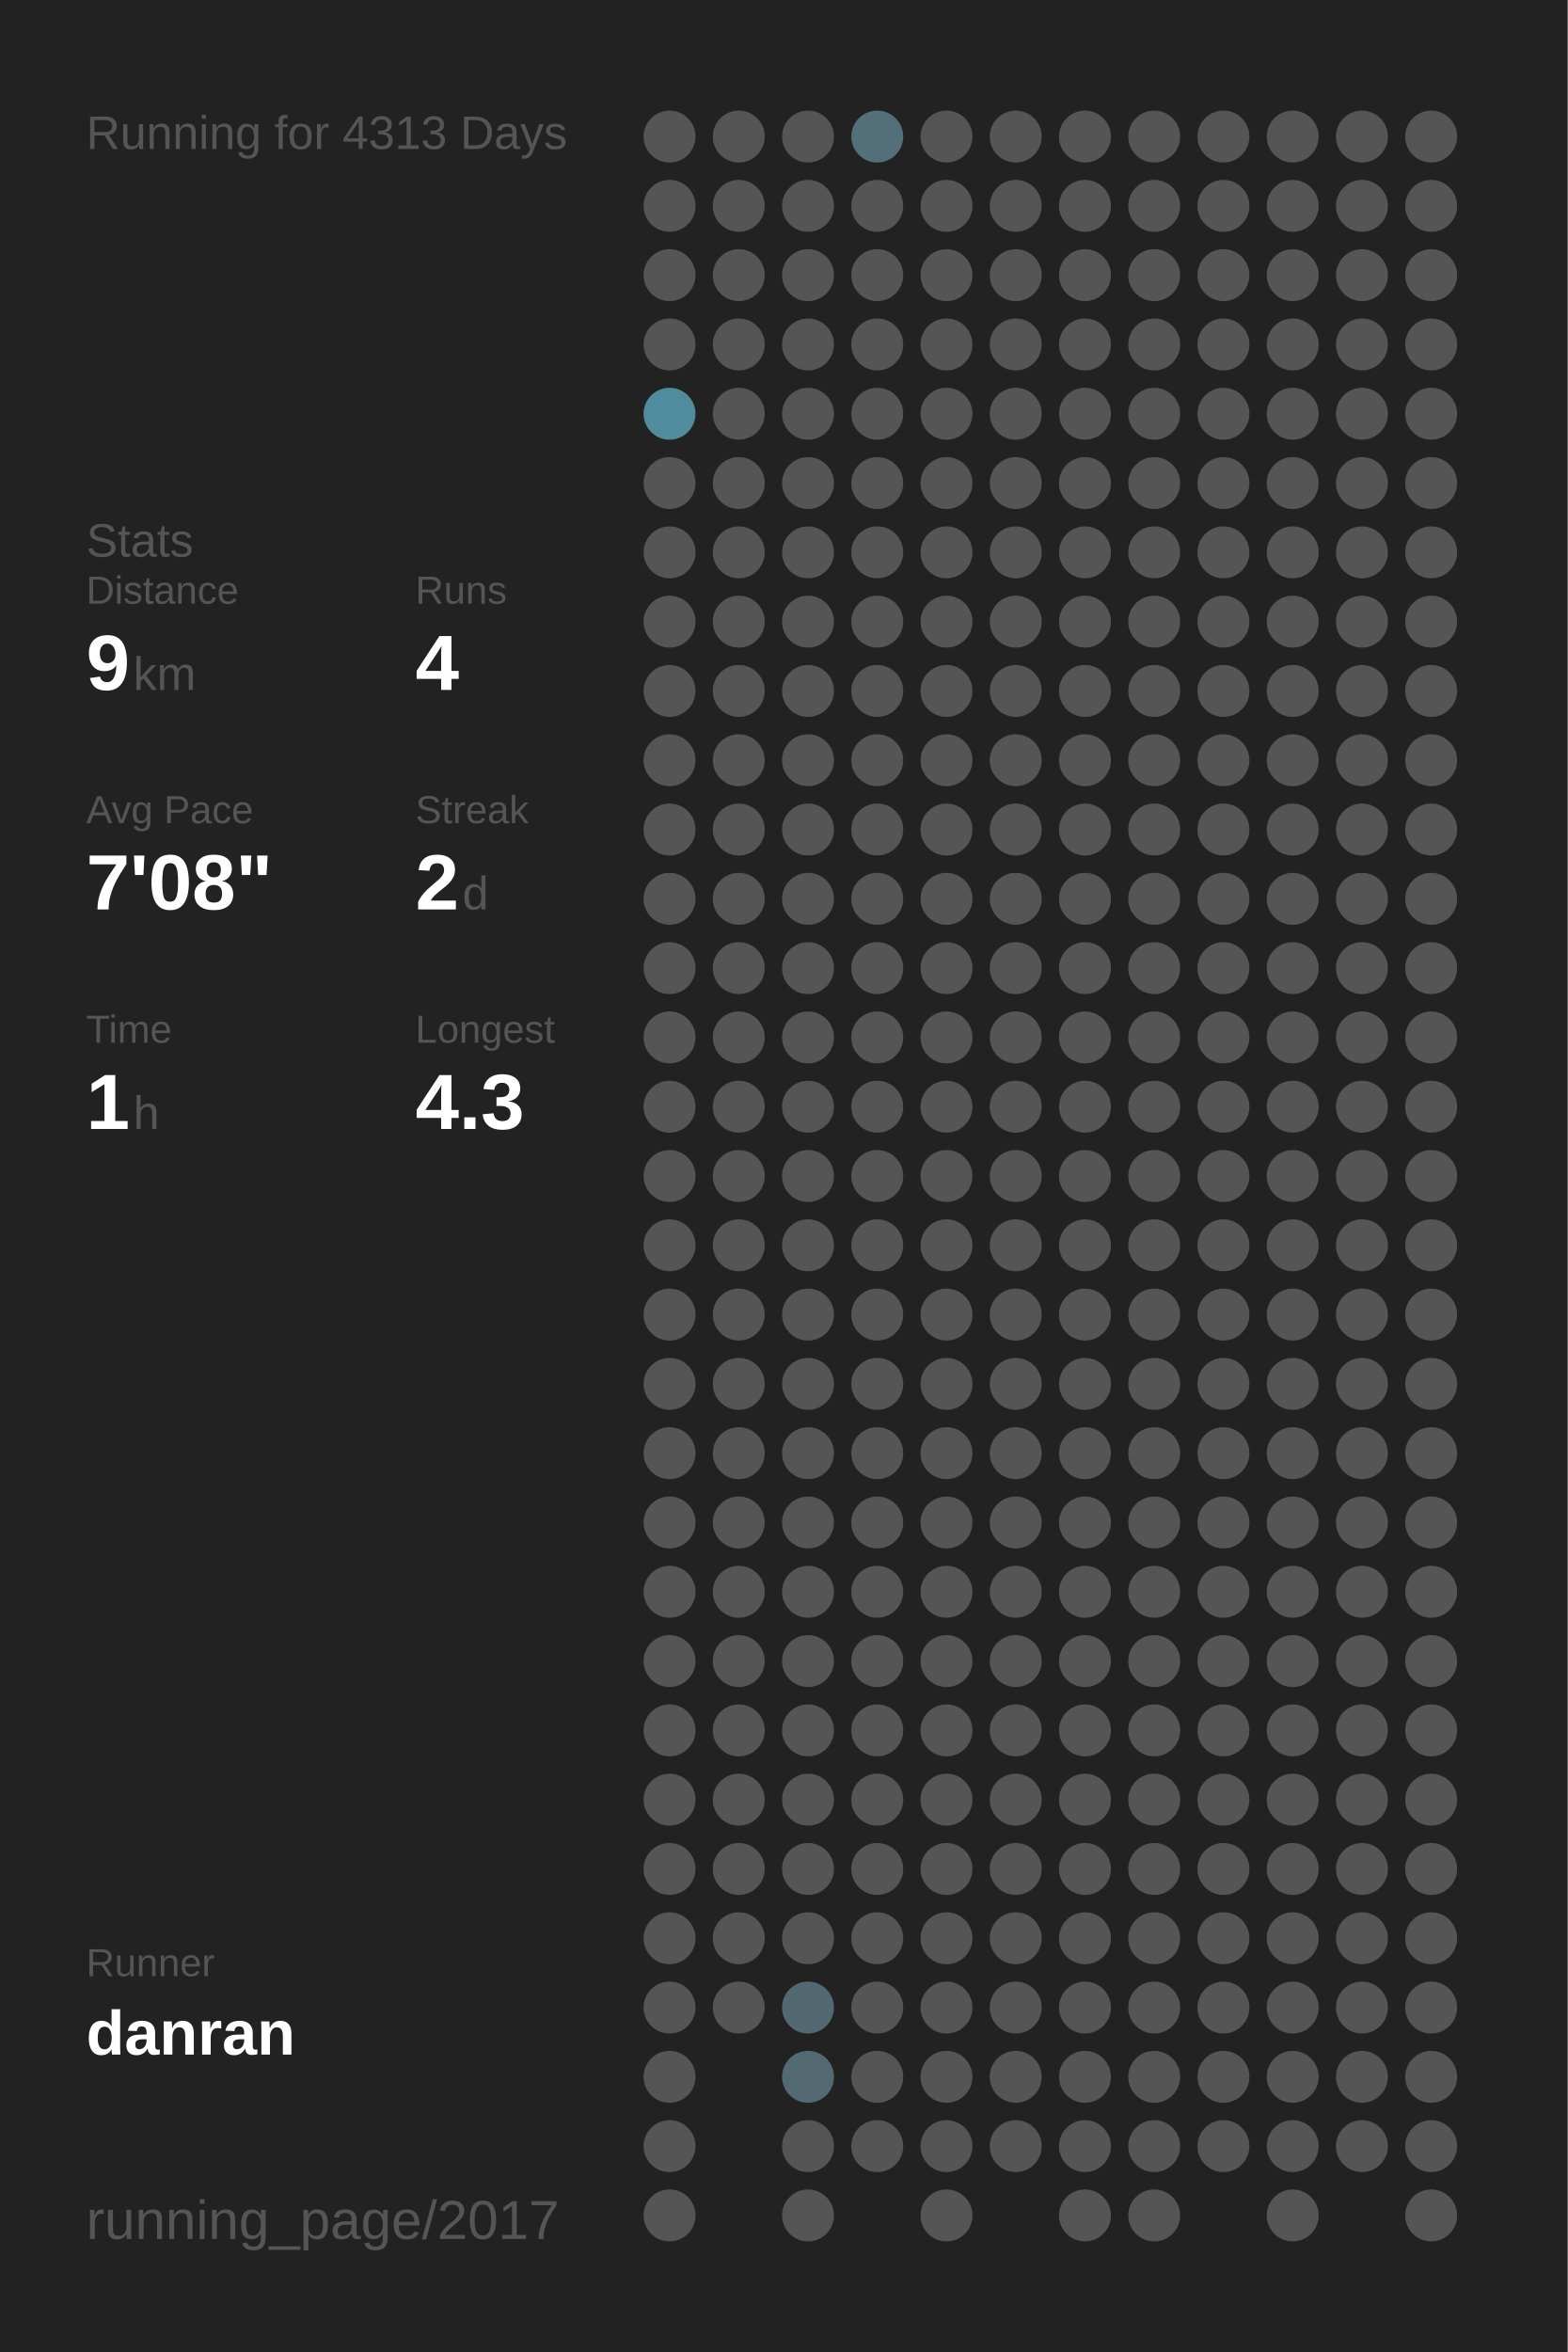
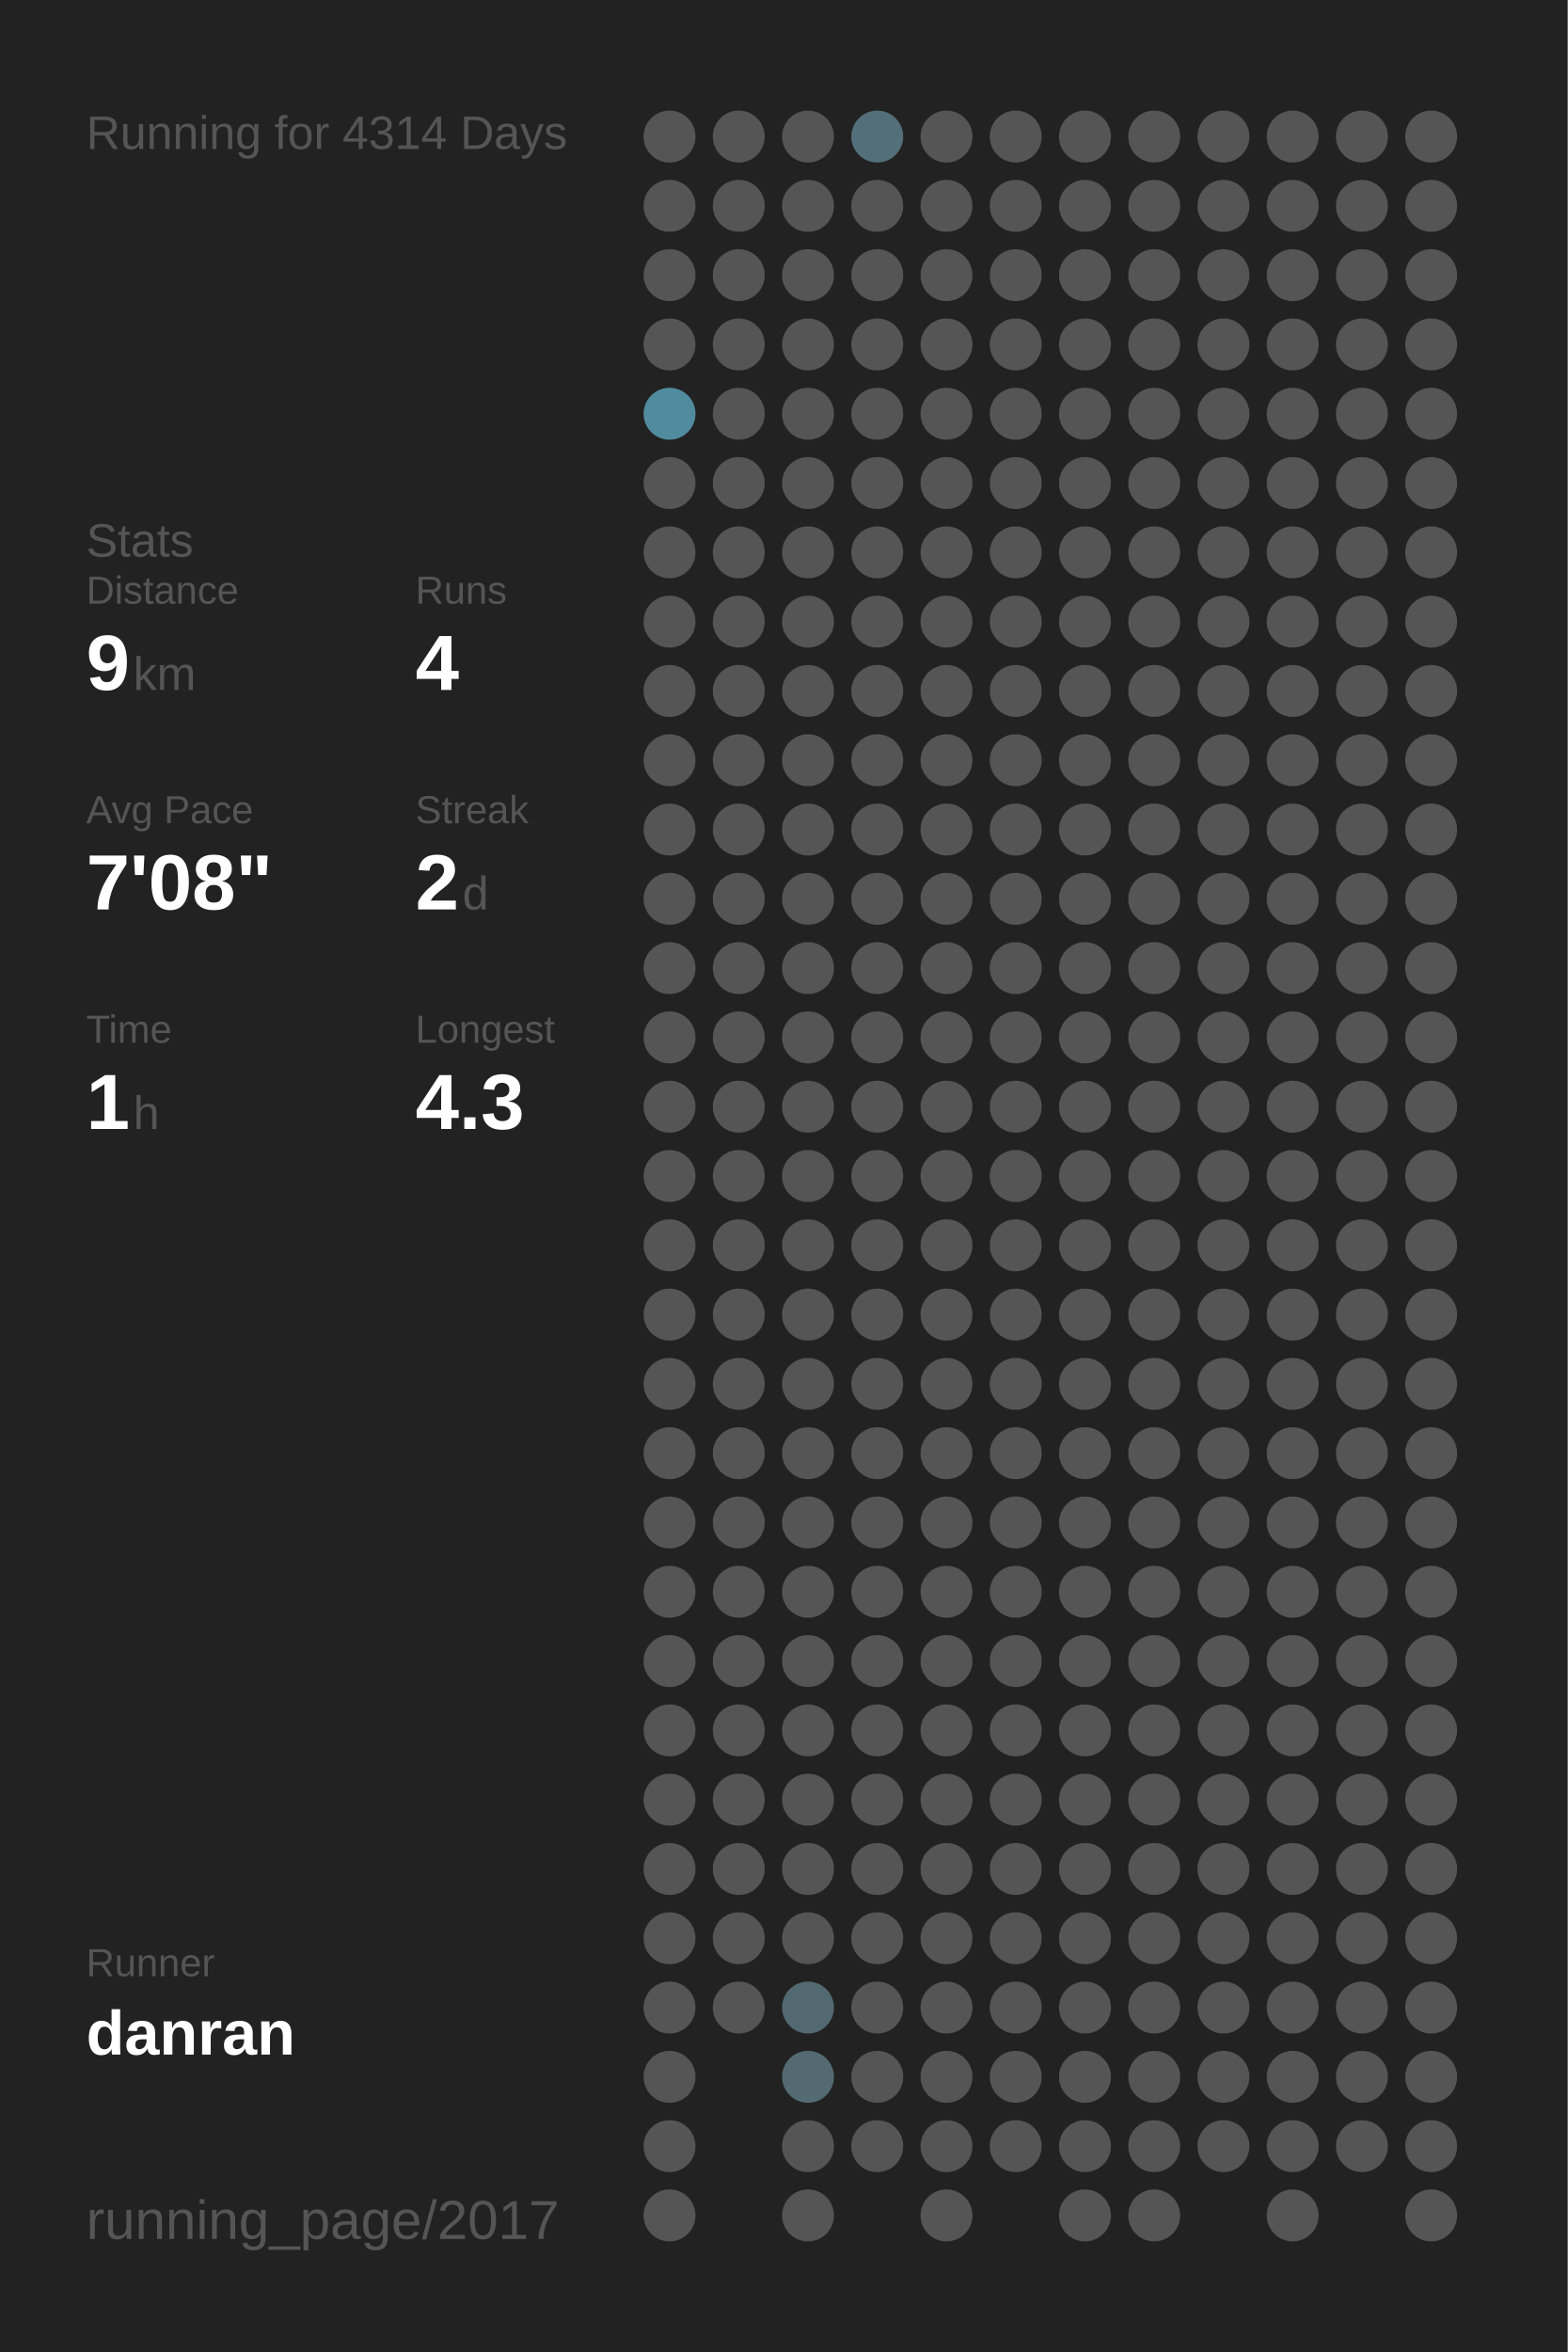
<svg xmlns="http://www.w3.org/2000/svg" baseProfile="full" height="300mm" version="1.1" viewBox="0,0,200,300" width="200mm">
  <defs />
  <rect fill="#222222" height="300" width="200" x="0" y="0" />
-   <text fill="#555555" style="font-size:6px; font-family:Arial;" x="11" y="19">Running for 4313 Days</text>
+   <text fill="#555555" style="font-size:6px; font-family:Arial;" x="11" y="19">Running for 4314 Days</text>
  <text fill="#555555" style="font-size:6px; font-family:Arial;" x="11" y="71">Stats</text>
  <text fill="#555555" style="font-size:5px; font-family:Arial;" x="11" y="77">Distance</text>
  <text fill="#FFFFFF" style="font-size:10px; font-family:Arial; font-weight:bold;" x="11" y="88">9</text>
  <text fill="#555555" style="font-size:6px; font-family:Arial;" x="17" y="88">km</text>
  <text fill="#555555" style="font-size:5px; font-family:Arial;" x="53" y="77">Runs</text>
  <text fill="#FFFFFF" style="font-size:10px; font-family:Arial; font-weight:bold;" x="53" y="88">4</text>
  <text fill="#555555" style="font-size:5px; font-family:Arial;" x="11" y="105">Avg Pace</text>
  <text fill="#FFFFFF" style="font-size:10px; font-family:Arial; font-weight:bold;" x="11" y="116">7'08"</text>
  <text fill="#555555" style="font-size:5px; font-family:Arial;" x="53" y="105">Streak</text>
  <text fill="#FFFFFF" style="font-size:10px; font-family:Arial; font-weight:bold;" x="53" y="116">2</text>
  <text fill="#555555" style="font-size:6px; font-family:Arial;" x="59" y="116">d</text>
  <text fill="#555555" style="font-size:5px; font-family:Arial;" x="11" y="133">Time</text>
  <text fill="#FFFFFF" style="font-size:10px; font-family:Arial; font-weight:bold;" x="11" y="144">1</text>
  <text fill="#555555" style="font-size:6px; font-family:Arial;" x="17" y="144">h</text>
  <text fill="#555555" style="font-size:5px; font-family:Arial;" x="53" y="133">Longest</text>
  <text fill="#FFFFFF" style="font-size:10px; font-family:Arial; font-weight:bold;" x="53" y="144">4.3</text>
  <text fill="#555555" style="font-size:5px; font-family:Arial;" x="11" y="252.065">Runner</text>
  <text fill="#FFFFFF" style="font-size:8px; font-family:Arial; font-weight:bold;" x="11" y="262.065">danran</text>
  <text fill="#555555" style="font-size:7px; font-family:Arial;" x="11" y="285.581">running_page/2017</text>
  <circle cx="85.417" cy="17.419" fill="#555555" r="3.312" />
  <circle cx="85.417" cy="26.258" fill="#555555" r="3.312" />
  <circle cx="85.417" cy="35.097" fill="#555555" r="3.312" />
  <circle cx="85.417" cy="43.935" fill="#555555" r="3.312" />
  <circle cx="85.417" cy="52.774" fill="#518b9e" r="3.312" />
  <circle cx="85.417" cy="61.613" fill="#555555" r="3.312" />
  <circle cx="85.417" cy="70.452" fill="#555555" r="3.312" />
  <circle cx="85.417" cy="79.29" fill="#555555" r="3.312" />
  <circle cx="85.417" cy="88.129" fill="#555555" r="3.312" />
  <circle cx="85.417" cy="96.968" fill="#555555" r="3.312" />
  <circle cx="85.417" cy="105.806" fill="#555555" r="3.312" />
  <circle cx="85.417" cy="114.645" fill="#555555" r="3.312" />
  <circle cx="85.417" cy="123.484" fill="#555555" r="3.312" />
  <circle cx="85.417" cy="132.323" fill="#555555" r="3.312" />
  <circle cx="85.417" cy="141.161" fill="#555555" r="3.312" />
  <circle cx="85.417" cy="150" fill="#555555" r="3.312" />
  <circle cx="85.417" cy="158.839" fill="#555555" r="3.312" />
  <circle cx="85.417" cy="167.677" fill="#555555" r="3.312" />
  <circle cx="85.417" cy="176.516" fill="#555555" r="3.312" />
  <circle cx="85.417" cy="185.355" fill="#555555" r="3.312" />
  <circle cx="85.417" cy="194.194" fill="#555555" r="3.312" />
  <circle cx="85.417" cy="203.032" fill="#555555" r="3.312" />
  <circle cx="85.417" cy="211.871" fill="#555555" r="3.312" />
  <circle cx="85.417" cy="220.71" fill="#555555" r="3.312" />
  <circle cx="85.417" cy="229.548" fill="#555555" r="3.312" />
  <circle cx="85.417" cy="238.387" fill="#555555" r="3.312" />
  <circle cx="85.417" cy="247.226" fill="#555555" r="3.312" />
  <circle cx="85.417" cy="256.065" fill="#555555" r="3.312" />
  <circle cx="85.417" cy="264.903" fill="#555555" r="3.312" />
  <circle cx="85.417" cy="273.742" fill="#555555" r="3.312" />
  <circle cx="85.417" cy="282.581" fill="#555555" r="3.312" />
  <circle cx="94.25" cy="17.419" fill="#555555" r="3.312" />
  <circle cx="94.25" cy="26.258" fill="#555555" r="3.312" />
  <circle cx="94.25" cy="35.097" fill="#555555" r="3.312" />
  <circle cx="94.25" cy="43.935" fill="#555555" r="3.312" />
  <circle cx="94.25" cy="52.774" fill="#555555" r="3.312" />
  <circle cx="94.25" cy="61.613" fill="#555555" r="3.312" />
  <circle cx="94.25" cy="70.452" fill="#555555" r="3.312" />
  <circle cx="94.25" cy="79.29" fill="#555555" r="3.312" />
  <circle cx="94.25" cy="88.129" fill="#555555" r="3.312" />
  <circle cx="94.25" cy="96.968" fill="#555555" r="3.312" />
  <circle cx="94.25" cy="105.806" fill="#555555" r="3.312" />
  <circle cx="94.25" cy="114.645" fill="#555555" r="3.312" />
  <circle cx="94.25" cy="123.484" fill="#555555" r="3.312" />
  <circle cx="94.25" cy="132.323" fill="#555555" r="3.312" />
  <circle cx="94.25" cy="141.161" fill="#555555" r="3.312" />
  <circle cx="94.25" cy="150" fill="#555555" r="3.312" />
  <circle cx="94.25" cy="158.839" fill="#555555" r="3.312" />
  <circle cx="94.25" cy="167.677" fill="#555555" r="3.312" />
  <circle cx="94.25" cy="176.516" fill="#555555" r="3.312" />
  <circle cx="94.25" cy="185.355" fill="#555555" r="3.312" />
  <circle cx="94.25" cy="194.194" fill="#555555" r="3.312" />
  <circle cx="94.25" cy="203.032" fill="#555555" r="3.312" />
  <circle cx="94.25" cy="211.871" fill="#555555" r="3.312" />
  <circle cx="94.25" cy="220.71" fill="#555555" r="3.312" />
  <circle cx="94.25" cy="229.548" fill="#555555" r="3.312" />
  <circle cx="94.25" cy="238.387" fill="#555555" r="3.312" />
  <circle cx="94.25" cy="247.226" fill="#555555" r="3.312" />
  <circle cx="94.25" cy="256.065" fill="#555555" r="3.312" />
  <circle cx="103.083" cy="17.419" fill="#555555" r="3.312" />
  <circle cx="103.083" cy="26.258" fill="#555555" r="3.312" />
  <circle cx="103.083" cy="35.097" fill="#555555" r="3.312" />
  <circle cx="103.083" cy="43.935" fill="#555555" r="3.312" />
  <circle cx="103.083" cy="52.774" fill="#555555" r="3.312" />
  <circle cx="103.083" cy="61.613" fill="#555555" r="3.312" />
  <circle cx="103.083" cy="70.452" fill="#555555" r="3.312" />
  <circle cx="103.083" cy="79.29" fill="#555555" r="3.312" />
  <circle cx="103.083" cy="88.129" fill="#555555" r="3.312" />
  <circle cx="103.083" cy="96.968" fill="#555555" r="3.312" />
  <circle cx="103.083" cy="105.806" fill="#555555" r="3.312" />
  <circle cx="103.083" cy="114.645" fill="#555555" r="3.312" />
  <circle cx="103.083" cy="123.484" fill="#555555" r="3.312" />
  <circle cx="103.083" cy="132.323" fill="#555555" r="3.312" />
  <circle cx="103.083" cy="141.161" fill="#555555" r="3.312" />
  <circle cx="103.083" cy="150" fill="#555555" r="3.312" />
  <circle cx="103.083" cy="158.839" fill="#555555" r="3.312" />
  <circle cx="103.083" cy="167.677" fill="#555555" r="3.312" />
  <circle cx="103.083" cy="176.516" fill="#555555" r="3.312" />
  <circle cx="103.083" cy="185.355" fill="#555555" r="3.312" />
  <circle cx="103.083" cy="194.194" fill="#555555" r="3.312" />
  <circle cx="103.083" cy="203.032" fill="#555555" r="3.312" />
  <circle cx="103.083" cy="211.871" fill="#555555" r="3.312" />
  <circle cx="103.083" cy="220.71" fill="#555555" r="3.312" />
  <circle cx="103.083" cy="229.548" fill="#555555" r="3.312" />
  <circle cx="103.083" cy="238.387" fill="#555555" r="3.312" />
  <circle cx="103.083" cy="247.226" fill="#555555" r="3.312" />
  <circle cx="103.083" cy="256.065" fill="#536971" r="3.312" />
  <circle cx="103.083" cy="264.903" fill="#536a72" r="3.312" />
  <circle cx="103.083" cy="273.742" fill="#555555" r="3.312" />
  <circle cx="103.083" cy="282.581" fill="#555555" r="3.312" />
  <circle cx="111.917" cy="17.419" fill="#536f79" r="3.312" />
  <circle cx="111.917" cy="26.258" fill="#555555" r="3.312" />
  <circle cx="111.917" cy="35.097" fill="#555555" r="3.312" />
  <circle cx="111.917" cy="43.935" fill="#555555" r="3.312" />
  <circle cx="111.917" cy="52.774" fill="#555555" r="3.312" />
  <circle cx="111.917" cy="61.613" fill="#555555" r="3.312" />
  <circle cx="111.917" cy="70.452" fill="#555555" r="3.312" />
  <circle cx="111.917" cy="79.29" fill="#555555" r="3.312" />
  <circle cx="111.917" cy="88.129" fill="#555555" r="3.312" />
  <circle cx="111.917" cy="96.968" fill="#555555" r="3.312" />
  <circle cx="111.917" cy="105.806" fill="#555555" r="3.312" />
  <circle cx="111.917" cy="114.645" fill="#555555" r="3.312" />
  <circle cx="111.917" cy="123.484" fill="#555555" r="3.312" />
  <circle cx="111.917" cy="132.323" fill="#555555" r="3.312" />
  <circle cx="111.917" cy="141.161" fill="#555555" r="3.312" />
  <circle cx="111.917" cy="150" fill="#555555" r="3.312" />
  <circle cx="111.917" cy="158.839" fill="#555555" r="3.312" />
  <circle cx="111.917" cy="167.677" fill="#555555" r="3.312" />
  <circle cx="111.917" cy="176.516" fill="#555555" r="3.312" />
  <circle cx="111.917" cy="185.355" fill="#555555" r="3.312" />
  <circle cx="111.917" cy="194.194" fill="#555555" r="3.312" />
  <circle cx="111.917" cy="203.032" fill="#555555" r="3.312" />
  <circle cx="111.917" cy="211.871" fill="#555555" r="3.312" />
  <circle cx="111.917" cy="220.71" fill="#555555" r="3.312" />
  <circle cx="111.917" cy="229.548" fill="#555555" r="3.312" />
  <circle cx="111.917" cy="238.387" fill="#555555" r="3.312" />
  <circle cx="111.917" cy="247.226" fill="#555555" r="3.312" />
  <circle cx="111.917" cy="256.065" fill="#555555" r="3.312" />
  <circle cx="111.917" cy="264.903" fill="#555555" r="3.312" />
  <circle cx="111.917" cy="273.742" fill="#555555" r="3.312" />
  <circle cx="120.75" cy="17.419" fill="#555555" r="3.312" />
  <circle cx="120.75" cy="26.258" fill="#555555" r="3.312" />
  <circle cx="120.75" cy="35.097" fill="#555555" r="3.312" />
  <circle cx="120.75" cy="43.935" fill="#555555" r="3.312" />
  <circle cx="120.75" cy="52.774" fill="#555555" r="3.312" />
  <circle cx="120.75" cy="61.613" fill="#555555" r="3.312" />
  <circle cx="120.75" cy="70.452" fill="#555555" r="3.312" />
  <circle cx="120.75" cy="79.29" fill="#555555" r="3.312" />
  <circle cx="120.75" cy="88.129" fill="#555555" r="3.312" />
  <circle cx="120.75" cy="96.968" fill="#555555" r="3.312" />
  <circle cx="120.75" cy="105.806" fill="#555555" r="3.312" />
  <circle cx="120.75" cy="114.645" fill="#555555" r="3.312" />
  <circle cx="120.75" cy="123.484" fill="#555555" r="3.312" />
  <circle cx="120.75" cy="132.323" fill="#555555" r="3.312" />
  <circle cx="120.75" cy="141.161" fill="#555555" r="3.312" />
  <circle cx="120.75" cy="150" fill="#555555" r="3.312" />
  <circle cx="120.75" cy="158.839" fill="#555555" r="3.312" />
  <circle cx="120.75" cy="167.677" fill="#555555" r="3.312" />
  <circle cx="120.75" cy="176.516" fill="#555555" r="3.312" />
  <circle cx="120.75" cy="185.355" fill="#555555" r="3.312" />
  <circle cx="120.75" cy="194.194" fill="#555555" r="3.312" />
  <circle cx="120.75" cy="203.032" fill="#555555" r="3.312" />
  <circle cx="120.75" cy="211.871" fill="#555555" r="3.312" />
  <circle cx="120.75" cy="220.71" fill="#555555" r="3.312" />
  <circle cx="120.75" cy="229.548" fill="#555555" r="3.312" />
  <circle cx="120.75" cy="238.387" fill="#555555" r="3.312" />
  <circle cx="120.75" cy="247.226" fill="#555555" r="3.312" />
  <circle cx="120.75" cy="256.065" fill="#555555" r="3.312" />
  <circle cx="120.75" cy="264.903" fill="#555555" r="3.312" />
  <circle cx="120.75" cy="273.742" fill="#555555" r="3.312" />
  <circle cx="120.75" cy="282.581" fill="#555555" r="3.312" />
  <circle cx="129.583" cy="17.419" fill="#555555" r="3.312" />
  <circle cx="129.583" cy="26.258" fill="#555555" r="3.312" />
  <circle cx="129.583" cy="35.097" fill="#555555" r="3.312" />
  <circle cx="129.583" cy="43.935" fill="#555555" r="3.312" />
  <circle cx="129.583" cy="52.774" fill="#555555" r="3.312" />
  <circle cx="129.583" cy="61.613" fill="#555555" r="3.312" />
  <circle cx="129.583" cy="70.452" fill="#555555" r="3.312" />
  <circle cx="129.583" cy="79.29" fill="#555555" r="3.312" />
  <circle cx="129.583" cy="88.129" fill="#555555" r="3.312" />
  <circle cx="129.583" cy="96.968" fill="#555555" r="3.312" />
  <circle cx="129.583" cy="105.806" fill="#555555" r="3.312" />
  <circle cx="129.583" cy="114.645" fill="#555555" r="3.312" />
  <circle cx="129.583" cy="123.484" fill="#555555" r="3.312" />
  <circle cx="129.583" cy="132.323" fill="#555555" r="3.312" />
  <circle cx="129.583" cy="141.161" fill="#555555" r="3.312" />
  <circle cx="129.583" cy="150" fill="#555555" r="3.312" />
  <circle cx="129.583" cy="158.839" fill="#555555" r="3.312" />
  <circle cx="129.583" cy="167.677" fill="#555555" r="3.312" />
  <circle cx="129.583" cy="176.516" fill="#555555" r="3.312" />
  <circle cx="129.583" cy="185.355" fill="#555555" r="3.312" />
  <circle cx="129.583" cy="194.194" fill="#555555" r="3.312" />
  <circle cx="129.583" cy="203.032" fill="#555555" r="3.312" />
  <circle cx="129.583" cy="211.871" fill="#555555" r="3.312" />
  <circle cx="129.583" cy="220.71" fill="#555555" r="3.312" />
  <circle cx="129.583" cy="229.548" fill="#555555" r="3.312" />
  <circle cx="129.583" cy="238.387" fill="#555555" r="3.312" />
  <circle cx="129.583" cy="247.226" fill="#555555" r="3.312" />
  <circle cx="129.583" cy="256.065" fill="#555555" r="3.312" />
  <circle cx="129.583" cy="264.903" fill="#555555" r="3.312" />
  <circle cx="129.583" cy="273.742" fill="#555555" r="3.312" />
  <circle cx="138.417" cy="17.419" fill="#555555" r="3.312" />
  <circle cx="138.417" cy="26.258" fill="#555555" r="3.312" />
  <circle cx="138.417" cy="35.097" fill="#555555" r="3.312" />
  <circle cx="138.417" cy="43.935" fill="#555555" r="3.312" />
  <circle cx="138.417" cy="52.774" fill="#555555" r="3.312" />
  <circle cx="138.417" cy="61.613" fill="#555555" r="3.312" />
  <circle cx="138.417" cy="70.452" fill="#555555" r="3.312" />
  <circle cx="138.417" cy="79.29" fill="#555555" r="3.312" />
  <circle cx="138.417" cy="88.129" fill="#555555" r="3.312" />
  <circle cx="138.417" cy="96.968" fill="#555555" r="3.312" />
  <circle cx="138.417" cy="105.806" fill="#555555" r="3.312" />
  <circle cx="138.417" cy="114.645" fill="#555555" r="3.312" />
  <circle cx="138.417" cy="123.484" fill="#555555" r="3.312" />
  <circle cx="138.417" cy="132.323" fill="#555555" r="3.312" />
  <circle cx="138.417" cy="141.161" fill="#555555" r="3.312" />
  <circle cx="138.417" cy="150" fill="#555555" r="3.312" />
  <circle cx="138.417" cy="158.839" fill="#555555" r="3.312" />
  <circle cx="138.417" cy="167.677" fill="#555555" r="3.312" />
  <circle cx="138.417" cy="176.516" fill="#555555" r="3.312" />
  <circle cx="138.417" cy="185.355" fill="#555555" r="3.312" />
  <circle cx="138.417" cy="194.194" fill="#555555" r="3.312" />
  <circle cx="138.417" cy="203.032" fill="#555555" r="3.312" />
  <circle cx="138.417" cy="211.871" fill="#555555" r="3.312" />
  <circle cx="138.417" cy="220.71" fill="#555555" r="3.312" />
  <circle cx="138.417" cy="229.548" fill="#555555" r="3.312" />
  <circle cx="138.417" cy="238.387" fill="#555555" r="3.312" />
  <circle cx="138.417" cy="247.226" fill="#555555" r="3.312" />
  <circle cx="138.417" cy="256.065" fill="#555555" r="3.312" />
  <circle cx="138.417" cy="264.903" fill="#555555" r="3.312" />
  <circle cx="138.417" cy="273.742" fill="#555555" r="3.312" />
  <circle cx="138.417" cy="282.581" fill="#555555" r="3.312" />
  <circle cx="147.25" cy="17.419" fill="#555555" r="3.312" />
  <circle cx="147.25" cy="26.258" fill="#555555" r="3.312" />
  <circle cx="147.25" cy="35.097" fill="#555555" r="3.312" />
  <circle cx="147.25" cy="43.935" fill="#555555" r="3.312" />
  <circle cx="147.25" cy="52.774" fill="#555555" r="3.312" />
  <circle cx="147.25" cy="61.613" fill="#555555" r="3.312" />
  <circle cx="147.25" cy="70.452" fill="#555555" r="3.312" />
  <circle cx="147.25" cy="79.29" fill="#555555" r="3.312" />
  <circle cx="147.25" cy="88.129" fill="#555555" r="3.312" />
  <circle cx="147.25" cy="96.968" fill="#555555" r="3.312" />
  <circle cx="147.25" cy="105.806" fill="#555555" r="3.312" />
  <circle cx="147.25" cy="114.645" fill="#555555" r="3.312" />
  <circle cx="147.25" cy="123.484" fill="#555555" r="3.312" />
  <circle cx="147.25" cy="132.323" fill="#555555" r="3.312" />
  <circle cx="147.25" cy="141.161" fill="#555555" r="3.312" />
  <circle cx="147.25" cy="150" fill="#555555" r="3.312" />
  <circle cx="147.25" cy="158.839" fill="#555555" r="3.312" />
  <circle cx="147.25" cy="167.677" fill="#555555" r="3.312" />
  <circle cx="147.25" cy="176.516" fill="#555555" r="3.312" />
  <circle cx="147.25" cy="185.355" fill="#555555" r="3.312" />
  <circle cx="147.25" cy="194.194" fill="#555555" r="3.312" />
  <circle cx="147.25" cy="203.032" fill="#555555" r="3.312" />
  <circle cx="147.25" cy="211.871" fill="#555555" r="3.312" />
  <circle cx="147.25" cy="220.71" fill="#555555" r="3.312" />
  <circle cx="147.25" cy="229.548" fill="#555555" r="3.312" />
  <circle cx="147.25" cy="238.387" fill="#555555" r="3.312" />
  <circle cx="147.25" cy="247.226" fill="#555555" r="3.312" />
  <circle cx="147.25" cy="256.065" fill="#555555" r="3.312" />
  <circle cx="147.25" cy="264.903" fill="#555555" r="3.312" />
  <circle cx="147.25" cy="273.742" fill="#555555" r="3.312" />
  <circle cx="147.25" cy="282.581" fill="#555555" r="3.312" />
  <circle cx="156.083" cy="17.419" fill="#555555" r="3.312" />
  <circle cx="156.083" cy="26.258" fill="#555555" r="3.312" />
  <circle cx="156.083" cy="35.097" fill="#555555" r="3.312" />
  <circle cx="156.083" cy="43.935" fill="#555555" r="3.312" />
  <circle cx="156.083" cy="52.774" fill="#555555" r="3.312" />
  <circle cx="156.083" cy="61.613" fill="#555555" r="3.312" />
  <circle cx="156.083" cy="70.452" fill="#555555" r="3.312" />
  <circle cx="156.083" cy="79.29" fill="#555555" r="3.312" />
  <circle cx="156.083" cy="88.129" fill="#555555" r="3.312" />
  <circle cx="156.083" cy="96.968" fill="#555555" r="3.312" />
  <circle cx="156.083" cy="105.806" fill="#555555" r="3.312" />
  <circle cx="156.083" cy="114.645" fill="#555555" r="3.312" />
  <circle cx="156.083" cy="123.484" fill="#555555" r="3.312" />
  <circle cx="156.083" cy="132.323" fill="#555555" r="3.312" />
  <circle cx="156.083" cy="141.161" fill="#555555" r="3.312" />
  <circle cx="156.083" cy="150" fill="#555555" r="3.312" />
  <circle cx="156.083" cy="158.839" fill="#555555" r="3.312" />
  <circle cx="156.083" cy="167.677" fill="#555555" r="3.312" />
  <circle cx="156.083" cy="176.516" fill="#555555" r="3.312" />
  <circle cx="156.083" cy="185.355" fill="#555555" r="3.312" />
  <circle cx="156.083" cy="194.194" fill="#555555" r="3.312" />
  <circle cx="156.083" cy="203.032" fill="#555555" r="3.312" />
  <circle cx="156.083" cy="211.871" fill="#555555" r="3.312" />
  <circle cx="156.083" cy="220.71" fill="#555555" r="3.312" />
  <circle cx="156.083" cy="229.548" fill="#555555" r="3.312" />
  <circle cx="156.083" cy="238.387" fill="#555555" r="3.312" />
  <circle cx="156.083" cy="247.226" fill="#555555" r="3.312" />
  <circle cx="156.083" cy="256.065" fill="#555555" r="3.312" />
  <circle cx="156.083" cy="264.903" fill="#555555" r="3.312" />
  <circle cx="156.083" cy="273.742" fill="#555555" r="3.312" />
  <circle cx="164.917" cy="17.419" fill="#555555" r="3.312" />
  <circle cx="164.917" cy="26.258" fill="#555555" r="3.312" />
  <circle cx="164.917" cy="35.097" fill="#555555" r="3.312" />
  <circle cx="164.917" cy="43.935" fill="#555555" r="3.312" />
  <circle cx="164.917" cy="52.774" fill="#555555" r="3.312" />
  <circle cx="164.917" cy="61.613" fill="#555555" r="3.312" />
  <circle cx="164.917" cy="70.452" fill="#555555" r="3.312" />
  <circle cx="164.917" cy="79.29" fill="#555555" r="3.312" />
  <circle cx="164.917" cy="88.129" fill="#555555" r="3.312" />
  <circle cx="164.917" cy="96.968" fill="#555555" r="3.312" />
  <circle cx="164.917" cy="105.806" fill="#555555" r="3.312" />
  <circle cx="164.917" cy="114.645" fill="#555555" r="3.312" />
  <circle cx="164.917" cy="123.484" fill="#555555" r="3.312" />
  <circle cx="164.917" cy="132.323" fill="#555555" r="3.312" />
  <circle cx="164.917" cy="141.161" fill="#555555" r="3.312" />
  <circle cx="164.917" cy="150" fill="#555555" r="3.312" />
  <circle cx="164.917" cy="158.839" fill="#555555" r="3.312" />
  <circle cx="164.917" cy="167.677" fill="#555555" r="3.312" />
  <circle cx="164.917" cy="176.516" fill="#555555" r="3.312" />
  <circle cx="164.917" cy="185.355" fill="#555555" r="3.312" />
  <circle cx="164.917" cy="194.194" fill="#555555" r="3.312" />
  <circle cx="164.917" cy="203.032" fill="#555555" r="3.312" />
  <circle cx="164.917" cy="211.871" fill="#555555" r="3.312" />
  <circle cx="164.917" cy="220.71" fill="#555555" r="3.312" />
  <circle cx="164.917" cy="229.548" fill="#555555" r="3.312" />
  <circle cx="164.917" cy="238.387" fill="#555555" r="3.312" />
  <circle cx="164.917" cy="247.226" fill="#555555" r="3.312" />
  <circle cx="164.917" cy="256.065" fill="#555555" r="3.312" />
  <circle cx="164.917" cy="264.903" fill="#555555" r="3.312" />
  <circle cx="164.917" cy="273.742" fill="#555555" r="3.312" />
  <circle cx="164.917" cy="282.581" fill="#555555" r="3.312" />
  <circle cx="173.75" cy="17.419" fill="#555555" r="3.312" />
  <circle cx="173.75" cy="26.258" fill="#555555" r="3.312" />
  <circle cx="173.75" cy="35.097" fill="#555555" r="3.312" />
  <circle cx="173.75" cy="43.935" fill="#555555" r="3.312" />
  <circle cx="173.75" cy="52.774" fill="#555555" r="3.312" />
  <circle cx="173.75" cy="61.613" fill="#555555" r="3.312" />
  <circle cx="173.75" cy="70.452" fill="#555555" r="3.312" />
  <circle cx="173.75" cy="79.29" fill="#555555" r="3.312" />
  <circle cx="173.75" cy="88.129" fill="#555555" r="3.312" />
  <circle cx="173.75" cy="96.968" fill="#555555" r="3.312" />
  <circle cx="173.75" cy="105.806" fill="#555555" r="3.312" />
  <circle cx="173.75" cy="114.645" fill="#555555" r="3.312" />
  <circle cx="173.75" cy="123.484" fill="#555555" r="3.312" />
  <circle cx="173.75" cy="132.323" fill="#555555" r="3.312" />
  <circle cx="173.75" cy="141.161" fill="#555555" r="3.312" />
  <circle cx="173.75" cy="150" fill="#555555" r="3.312" />
  <circle cx="173.75" cy="158.839" fill="#555555" r="3.312" />
  <circle cx="173.75" cy="167.677" fill="#555555" r="3.312" />
  <circle cx="173.75" cy="176.516" fill="#555555" r="3.312" />
  <circle cx="173.75" cy="185.355" fill="#555555" r="3.312" />
  <circle cx="173.75" cy="194.194" fill="#555555" r="3.312" />
  <circle cx="173.75" cy="203.032" fill="#555555" r="3.312" />
  <circle cx="173.75" cy="211.871" fill="#555555" r="3.312" />
  <circle cx="173.75" cy="220.71" fill="#555555" r="3.312" />
  <circle cx="173.75" cy="229.548" fill="#555555" r="3.312" />
  <circle cx="173.75" cy="238.387" fill="#555555" r="3.312" />
  <circle cx="173.75" cy="247.226" fill="#555555" r="3.312" />
  <circle cx="173.75" cy="256.065" fill="#555555" r="3.312" />
  <circle cx="173.75" cy="264.903" fill="#555555" r="3.312" />
  <circle cx="173.75" cy="273.742" fill="#555555" r="3.312" />
  <circle cx="182.583" cy="17.419" fill="#555555" r="3.312" />
  <circle cx="182.583" cy="26.258" fill="#555555" r="3.312" />
  <circle cx="182.583" cy="35.097" fill="#555555" r="3.312" />
  <circle cx="182.583" cy="43.935" fill="#555555" r="3.312" />
  <circle cx="182.583" cy="52.774" fill="#555555" r="3.312" />
  <circle cx="182.583" cy="61.613" fill="#555555" r="3.312" />
  <circle cx="182.583" cy="70.452" fill="#555555" r="3.312" />
  <circle cx="182.583" cy="79.29" fill="#555555" r="3.312" />
  <circle cx="182.583" cy="88.129" fill="#555555" r="3.312" />
  <circle cx="182.583" cy="96.968" fill="#555555" r="3.312" />
  <circle cx="182.583" cy="105.806" fill="#555555" r="3.312" />
  <circle cx="182.583" cy="114.645" fill="#555555" r="3.312" />
  <circle cx="182.583" cy="123.484" fill="#555555" r="3.312" />
  <circle cx="182.583" cy="132.323" fill="#555555" r="3.312" />
  <circle cx="182.583" cy="141.161" fill="#555555" r="3.312" />
  <circle cx="182.583" cy="150" fill="#555555" r="3.312" />
  <circle cx="182.583" cy="158.839" fill="#555555" r="3.312" />
  <circle cx="182.583" cy="167.677" fill="#555555" r="3.312" />
  <circle cx="182.583" cy="176.516" fill="#555555" r="3.312" />
  <circle cx="182.583" cy="185.355" fill="#555555" r="3.312" />
  <circle cx="182.583" cy="194.194" fill="#555555" r="3.312" />
  <circle cx="182.583" cy="203.032" fill="#555555" r="3.312" />
  <circle cx="182.583" cy="211.871" fill="#555555" r="3.312" />
  <circle cx="182.583" cy="220.71" fill="#555555" r="3.312" />
  <circle cx="182.583" cy="229.548" fill="#555555" r="3.312" />
  <circle cx="182.583" cy="238.387" fill="#555555" r="3.312" />
  <circle cx="182.583" cy="247.226" fill="#555555" r="3.312" />
  <circle cx="182.583" cy="256.065" fill="#555555" r="3.312" />
  <circle cx="182.583" cy="264.903" fill="#555555" r="3.312" />
  <circle cx="182.583" cy="273.742" fill="#555555" r="3.312" />
  <circle cx="182.583" cy="282.581" fill="#555555" r="3.312" />
</svg>
